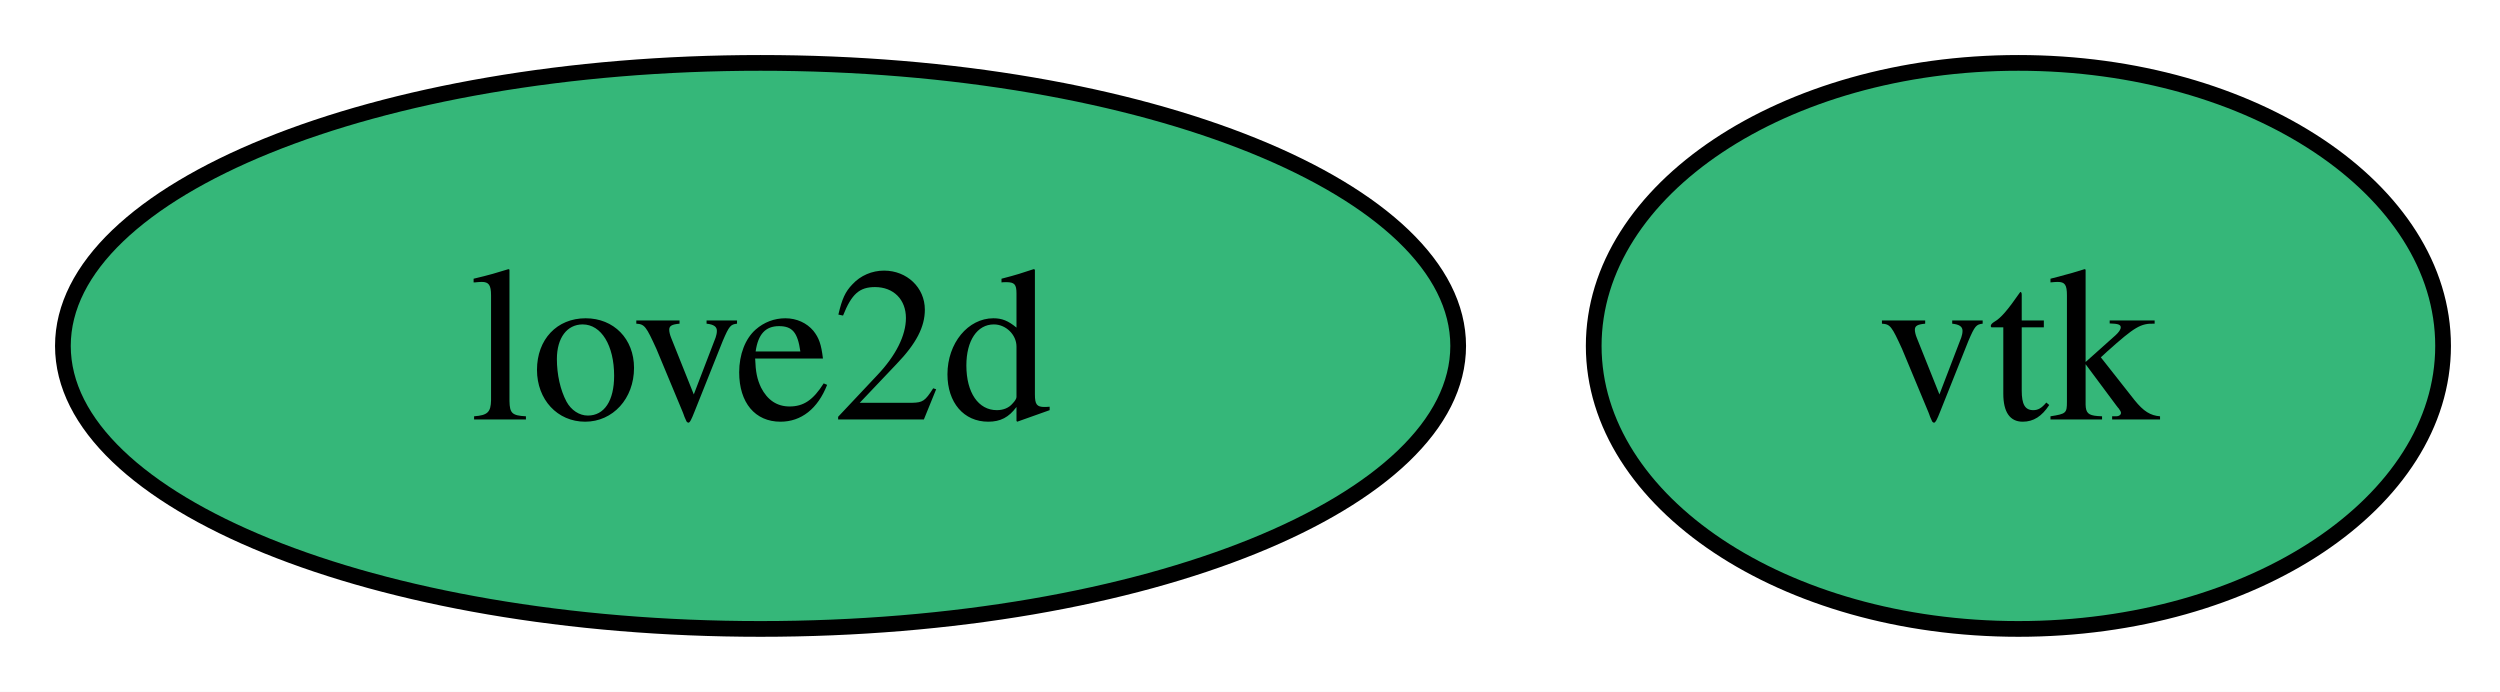
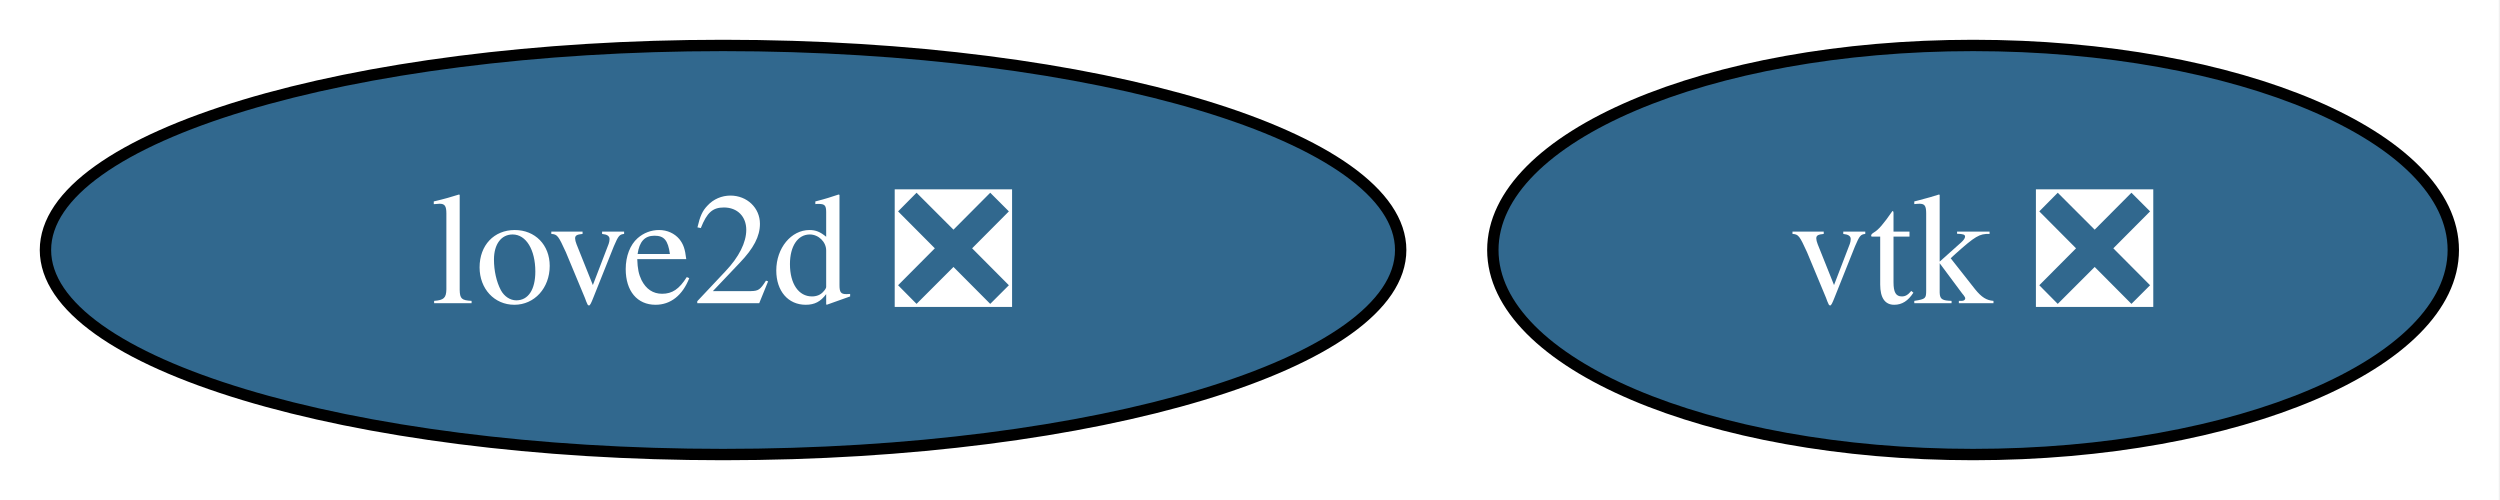
- <svg xmlns="http://www.w3.org/2000/svg" xmlns:xlink="http://www.w3.org/1999/xlink" width="159pt" height="44pt" viewBox="0.00 0.00 159.00 44.00">
+ <svg xmlns="http://www.w3.org/2000/svg" xmlns:xlink="http://www.w3.org/1999/xlink" width="220pt" height="44pt" viewBox="0.00 0.00 220.00 44.00">
  <g id="graph0" class="graph" transform="scale(1 1) rotate(0) translate(4 40)">
-     <polygon fill="white" stroke="none" points="-4,4 -4,-40 155.38,-40 155.38,4 -4,4" />
+     <polygon fill="white" stroke="none" points="-4,4 -4,-40 215.89,-40 215.89,4 -4,4" />
    <g id="node1" class="node">
      <g id="a_node1">
-         <a xlink:href="https://github.com/conda-forge/vtk-feedstock" xlink:title="vtk">
-           <ellipse fill="#35b779" stroke="black" cx="124.37" cy="-18" rx="27.01" ry="18" />
-           <text xml:space="preserve" text-anchor="middle" x="124.37" y="-13.32" font-family="Times,serif" font-size="14.00">vtk</text>
+         <a xlink:href="https://github.com/conda-forge/vtk-feedstock/pull/449" xlink:title="vtk ❎">
+           <ellipse fill="#31688e" stroke="black" cx="169.63" cy="-18" rx="42.26" ry="18" />
+           <text xml:space="preserve" text-anchor="middle" x="169.63" y="-13.32" font-family="Times,serif" font-size="14.00" fill="white">vtk ❎</text>
        </a>
      </g>
    </g>
    <g id="node2" class="node">
      <g id="a_node2">
-         <a xlink:href="https://github.com/conda-forge/love2d-feedstock" xlink:title="love2d">
-           <ellipse fill="#35b779" stroke="black" cx="44.37" cy="-18" rx="44.37" ry="18" />
-           <text xml:space="preserve" text-anchor="middle" x="44.37" y="-13.32" font-family="Times,serif" font-size="14.00">love2d</text>
+         <a xlink:href="https://github.com/conda-forge/love2d-feedstock/pull/4" xlink:title="love2d ❎">
+           <ellipse fill="#31688e" stroke="black" cx="59.63" cy="-18" rx="59.63" ry="18" />
+           <text xml:space="preserve" text-anchor="middle" x="59.63" y="-13.32" font-family="Times,serif" font-size="14.00" fill="white">love2d ❎</text>
        </a>
      </g>
    </g>
  </g>
</svg>
